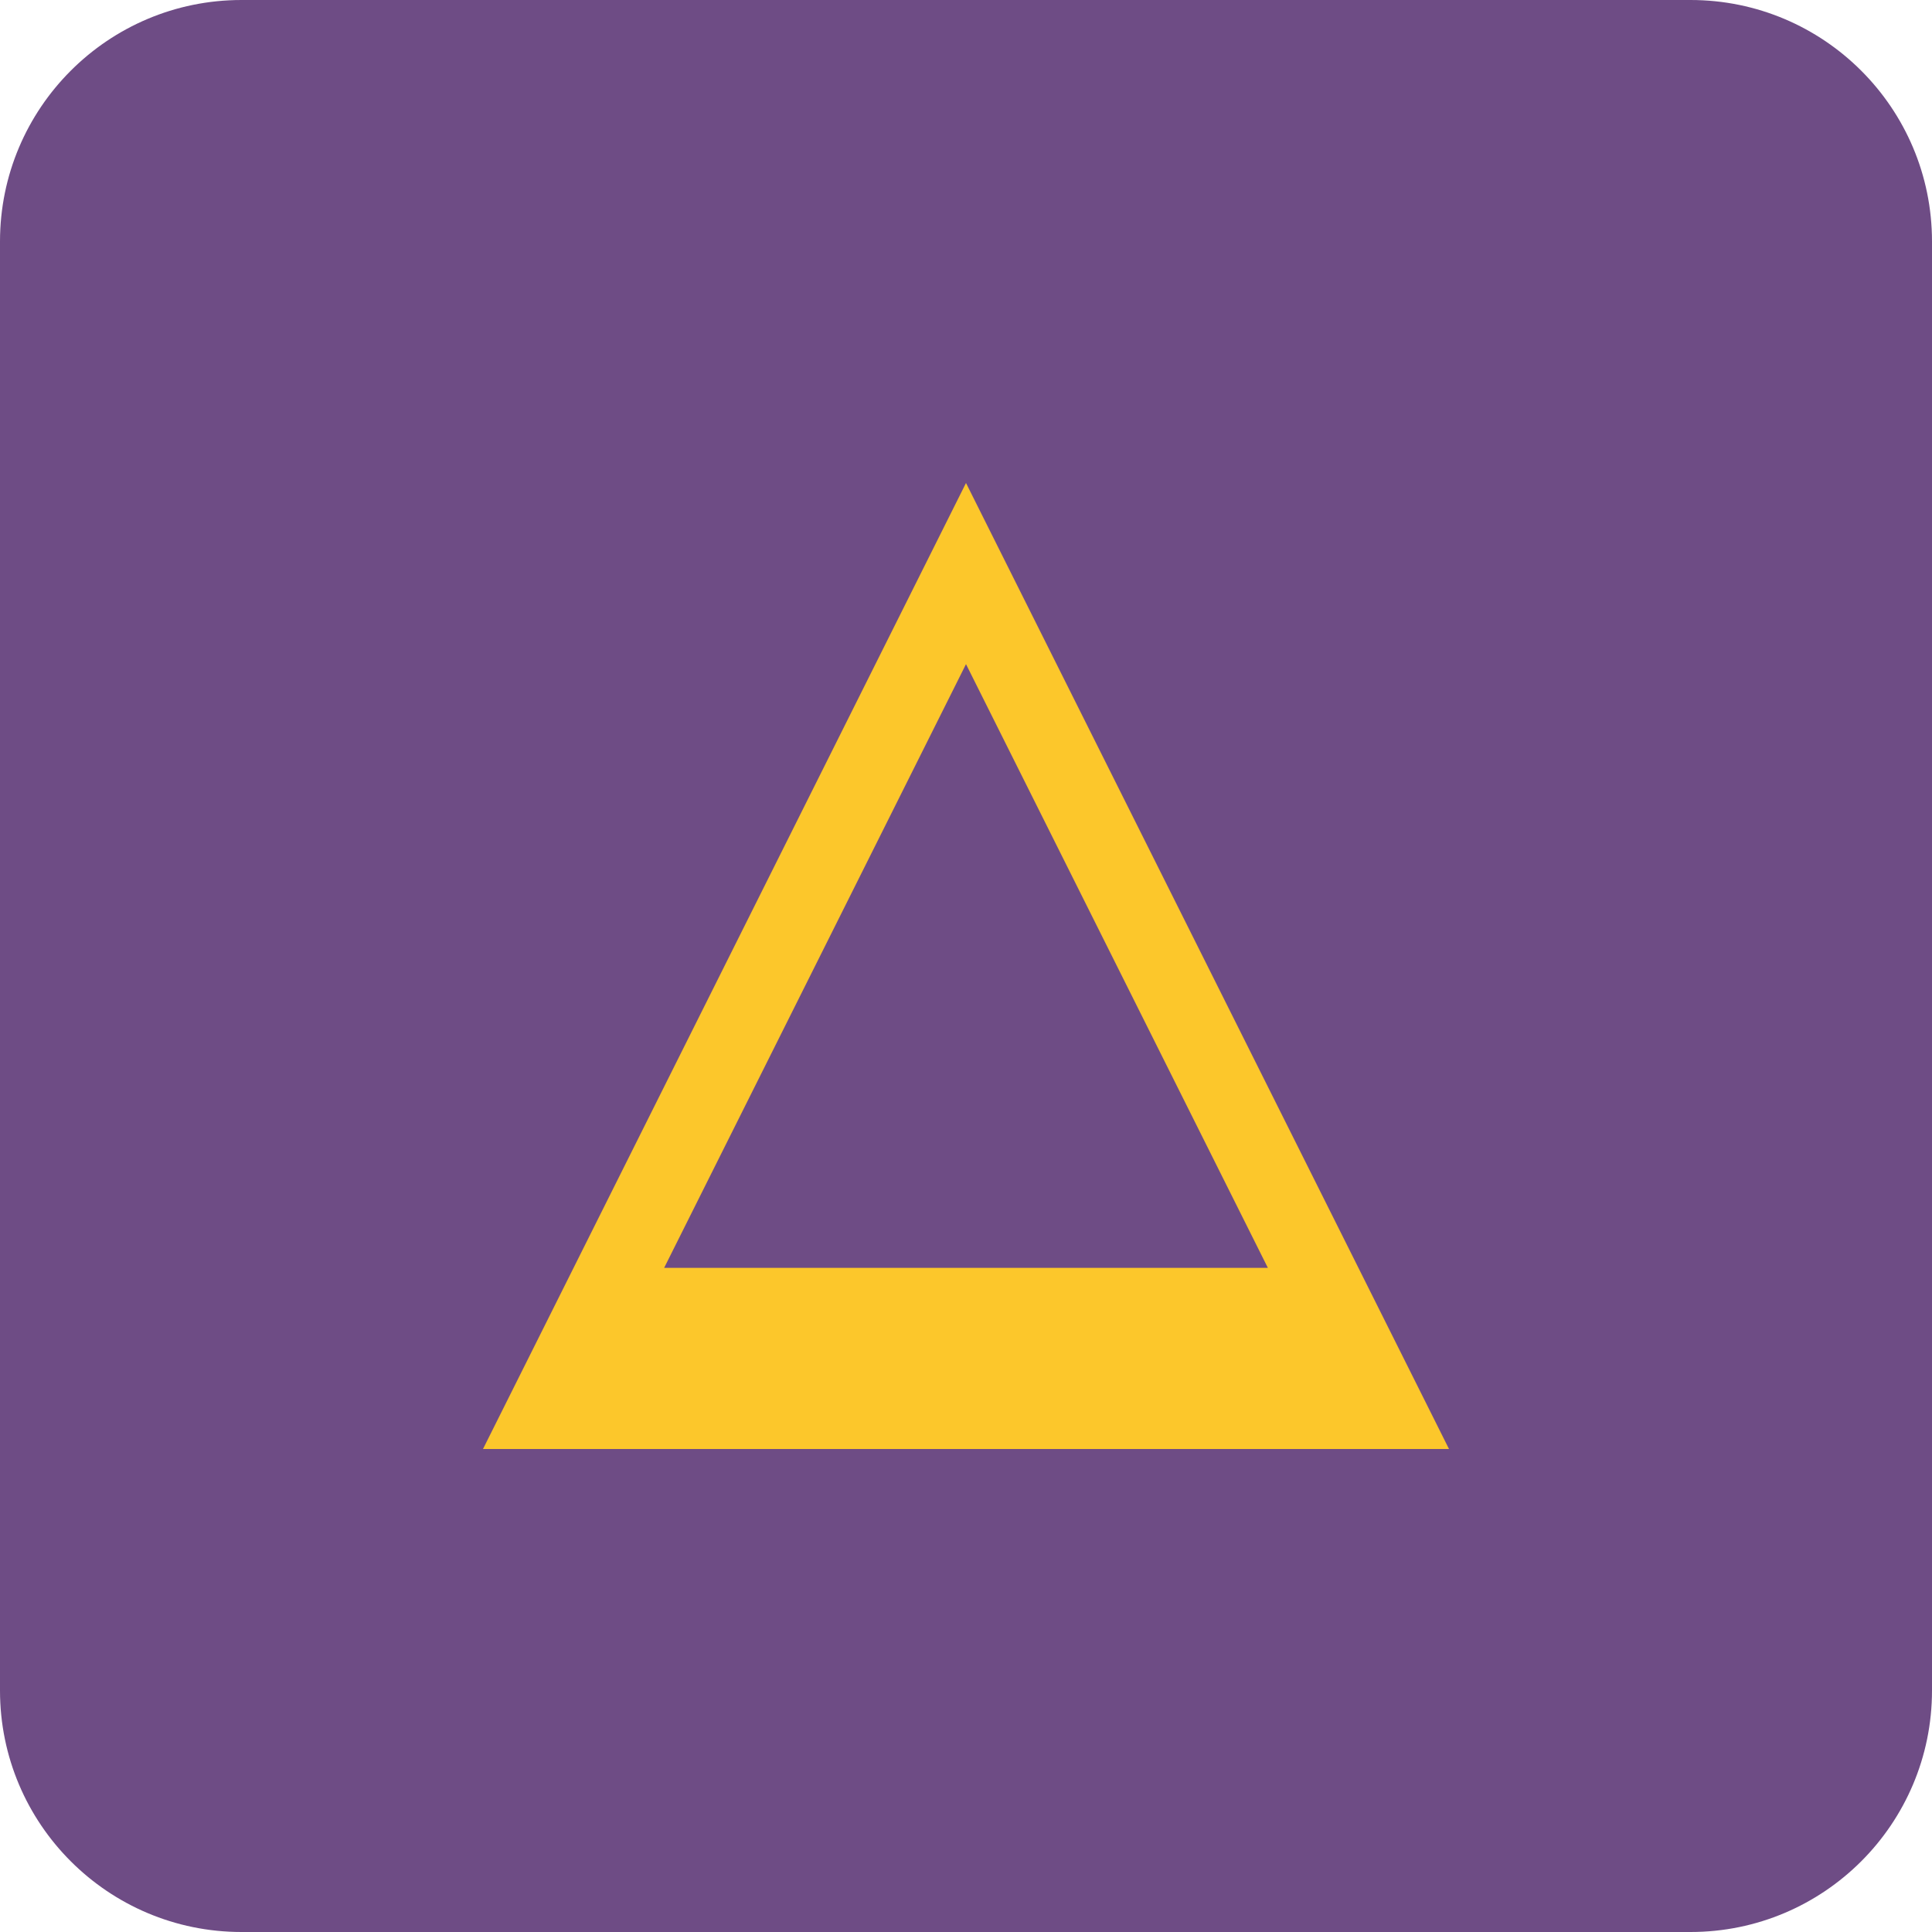
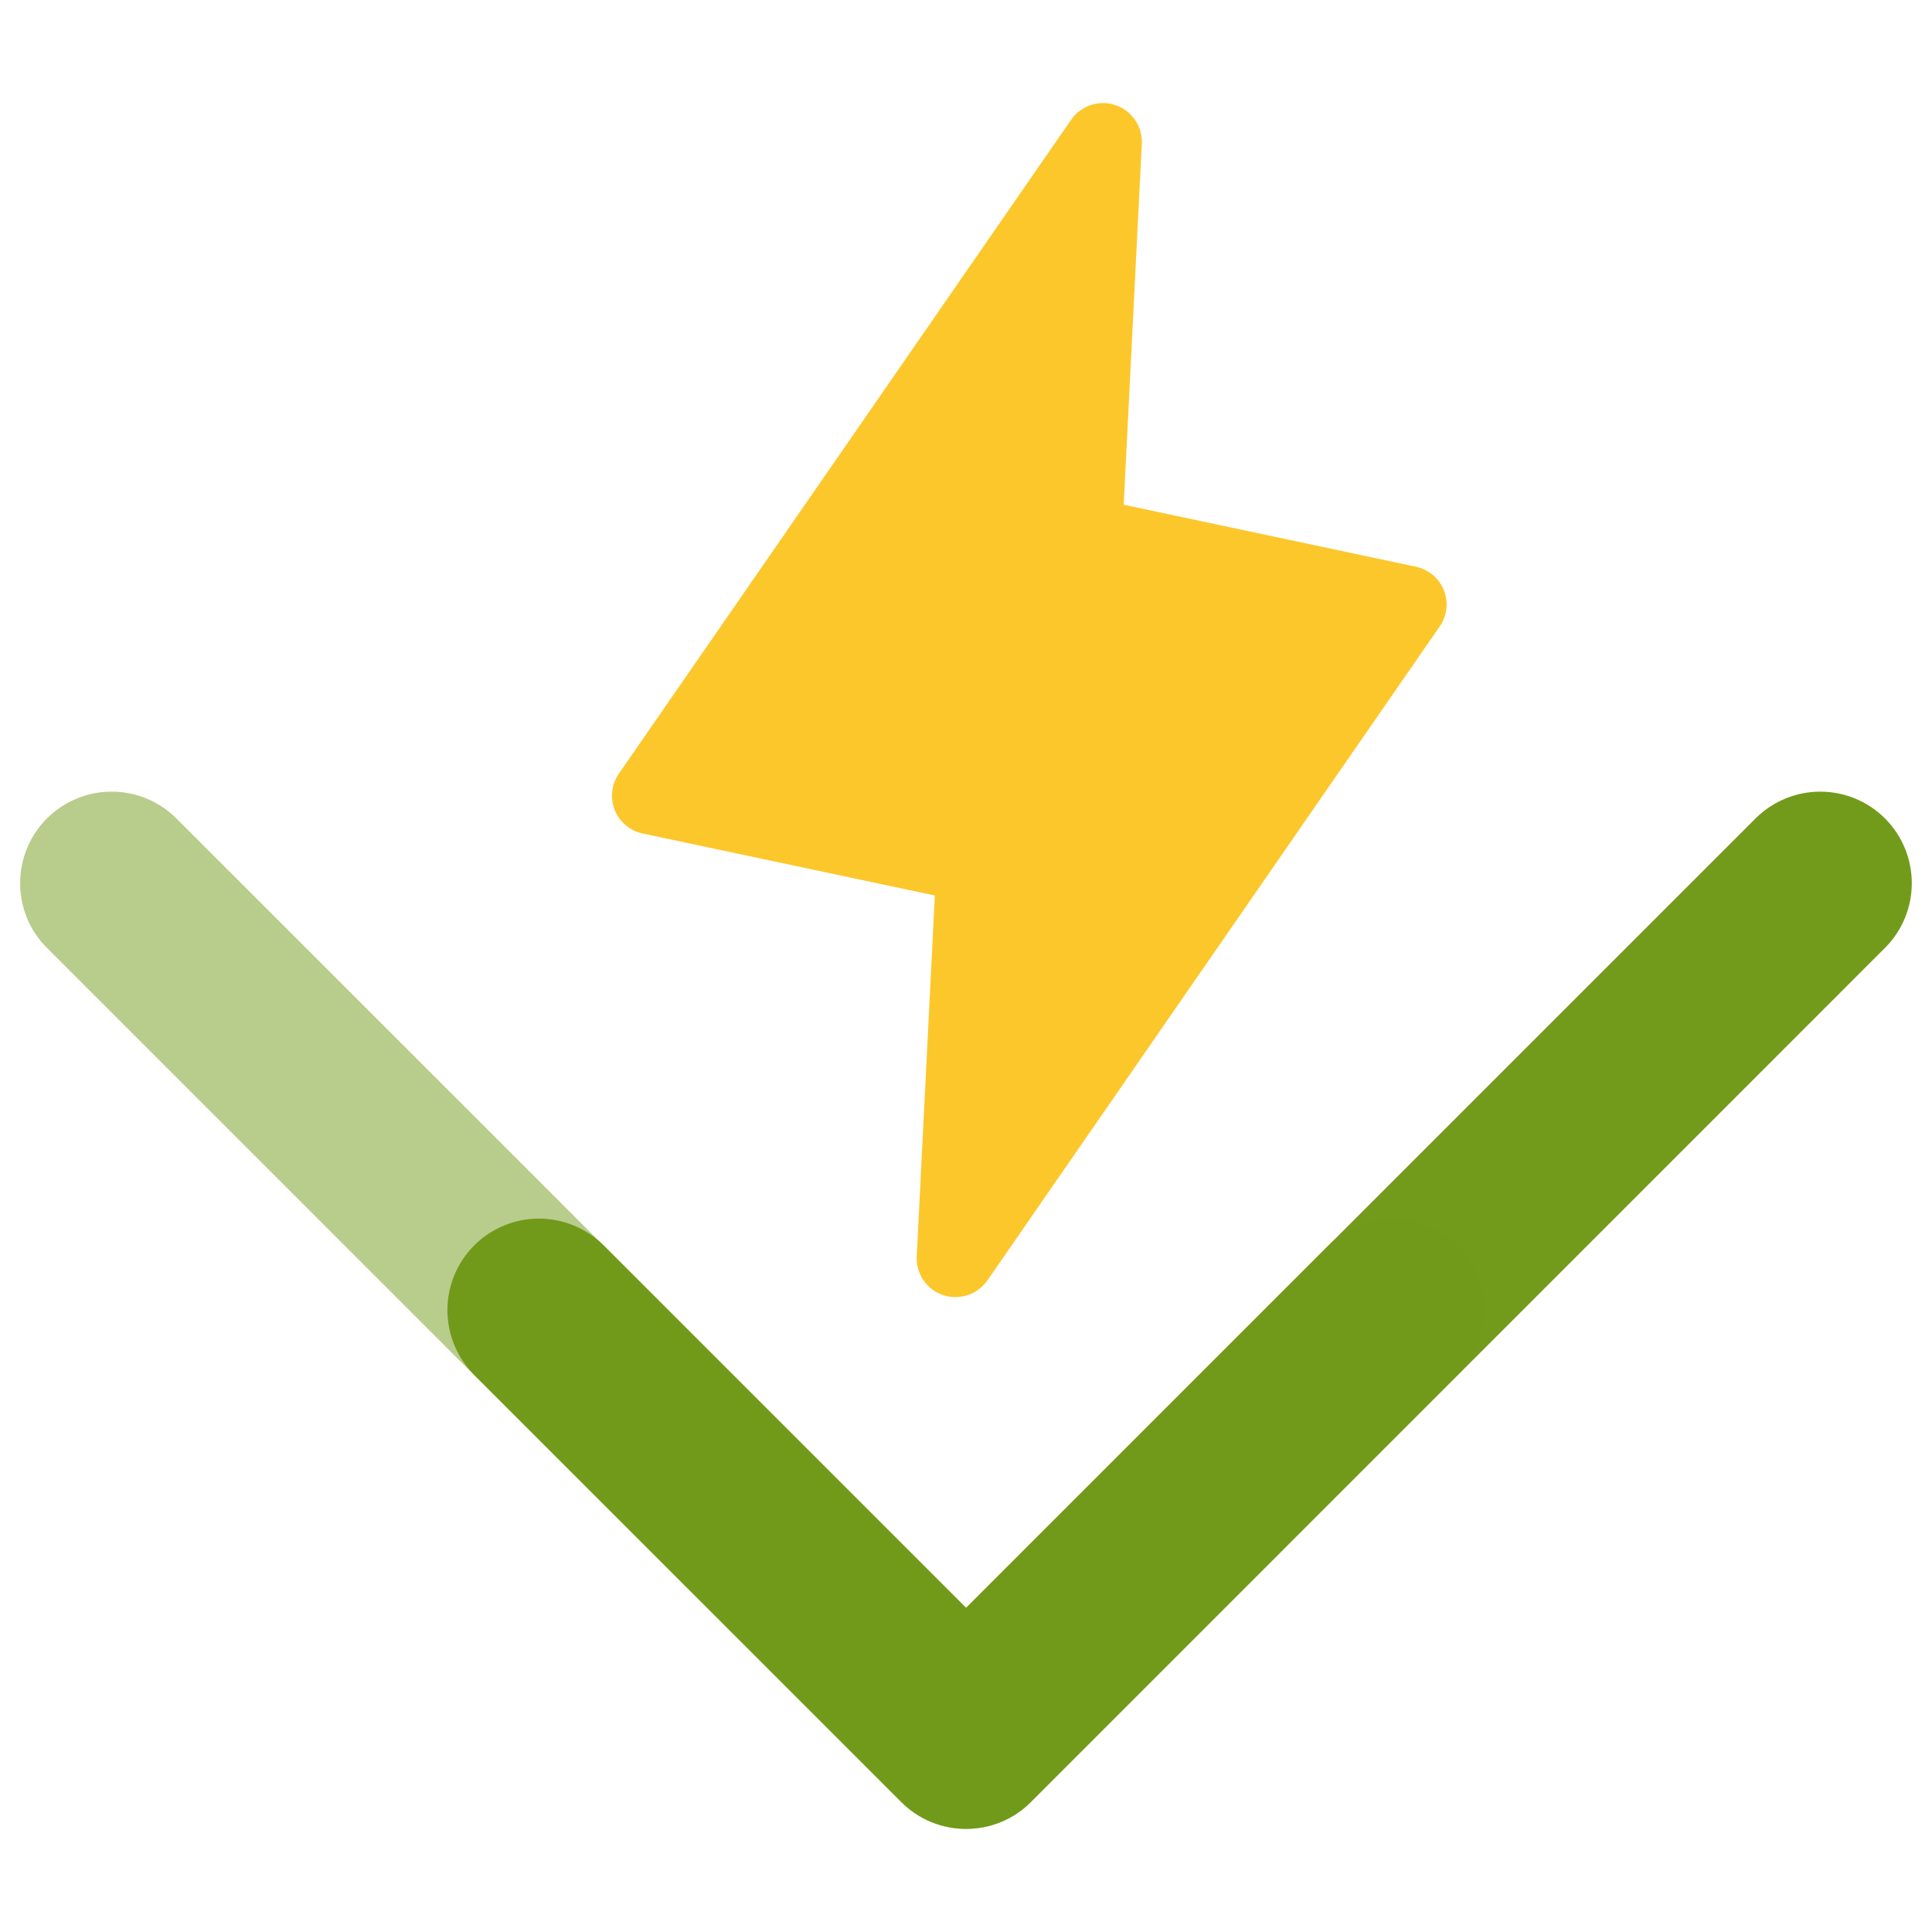
- <svg xmlns="http://www.w3.org/2000/svg" viewBox="0 0 32 32">
-   <rect width="32" height="32" rx="4" fill="#6E4C85" />
-   <path d="M16 8L8 24h16L16 8zm0 3l5 10h-10l5-10z" fill="#FCC72B" />
+ <svg xmlns="http://www.w3.org/2000/svg" fill="none" viewBox="0 0 24 24" id="Vitest--Streamline-Svg-Logos" height="24" width="24">
+   <path fill="#fcc72b" d="M17.885 7.781 12.267 15.904c-0.06 0.086 -0.146 0.151 -0.245 0.184 -0.1 0.033 -0.207 0.033 -0.307 -0 -0.099 -0.033 -0.185 -0.098 -0.244 -0.185 -0.059 -0.086 -0.088 -0.19 -0.083 -0.294l0.225 -4.485 -3.63 -0.77c-0.078 -0.016 -0.15 -0.052 -0.21 -0.103 -0.061 -0.051 -0.108 -0.116 -0.137 -0.189 -0.029 -0.073 -0.04 -0.153 -0.031 -0.231 0.009 -0.078 0.037 -0.154 0.082 -0.219L13.305 1.489c0.06 -0.086 0.146 -0.151 0.245 -0.184 0.1 -0.033 0.207 -0.033 0.307 0.001 0.099 0.033 0.185 0.098 0.244 0.185 0.059 0.086 0.088 0.19 0.083 0.294l-0.225 4.485 3.63 0.77c0.078 0.016 0.15 0.052 0.21 0.103 0.061 0.051 0.108 0.116 0.137 0.189 0.029 0.073 0.04 0.153 0.031 0.231 -0.009 0.079 -0.037 0.154 -0.082 0.219Z" stroke-width="0.25" />
+   <path fill="#729b1b" d="M12.002 22.719c-0.149 0 -0.297 -0.029 -0.435 -0.086 -0.138 -0.057 -0.263 -0.141 -0.369 -0.247L5.889 17.078c-0.212 -0.213 -0.331 -0.502 -0.331 -0.804 0 -0.301 0.12 -0.59 0.333 -0.803 0.213 -0.213 0.502 -0.333 0.803 -0.333 0.301 -0 0.59 0.119 0.804 0.331l4.504 4.504 9.812 -9.812c0.214 -0.21 0.502 -0.328 0.802 -0.327 0.3 0.001 0.588 0.121 0.8 0.333 0.212 0.212 0.332 0.5 0.333 0.8 0.001 0.3 -0.116 0.589 -0.327 0.802L12.806 22.386c-0.105 0.106 -0.231 0.19 -0.369 0.247 -0.138 0.057 -0.286 0.086 -0.435 0.086Z" stroke-width="0.25" />
+   <path fill="#729b1b" fill-opacity=".5" d="M11.998 22.719c0.149 0 0.297 -0.029 0.435 -0.086 0.138 -0.057 0.263 -0.141 0.369 -0.247L18.11 17.078c0.212 -0.213 0.331 -0.502 0.331 -0.804 -0 -0.301 -0.12 -0.59 -0.333 -0.803 -0.213 -0.213 -0.502 -0.333 -0.803 -0.333 -0.301 -0 -0.59 0.119 -0.804 0.331L11.998 19.973 2.185 10.161c-0.214 -0.21 -0.502 -0.328 -0.802 -0.327 -0.3 0.001 -0.588 0.121 -0.8 0.333 -0.212 0.212 -0.332 0.5 -0.333 0.8 -0.001 0.3 0.116 0.589 0.327 0.802L11.193 22.386c0.106 0.106 0.231 0.19 0.369 0.247 0.138 0.057 0.286 0.086 0.435 0.086Z" stroke-width="0.25" />
</svg>
